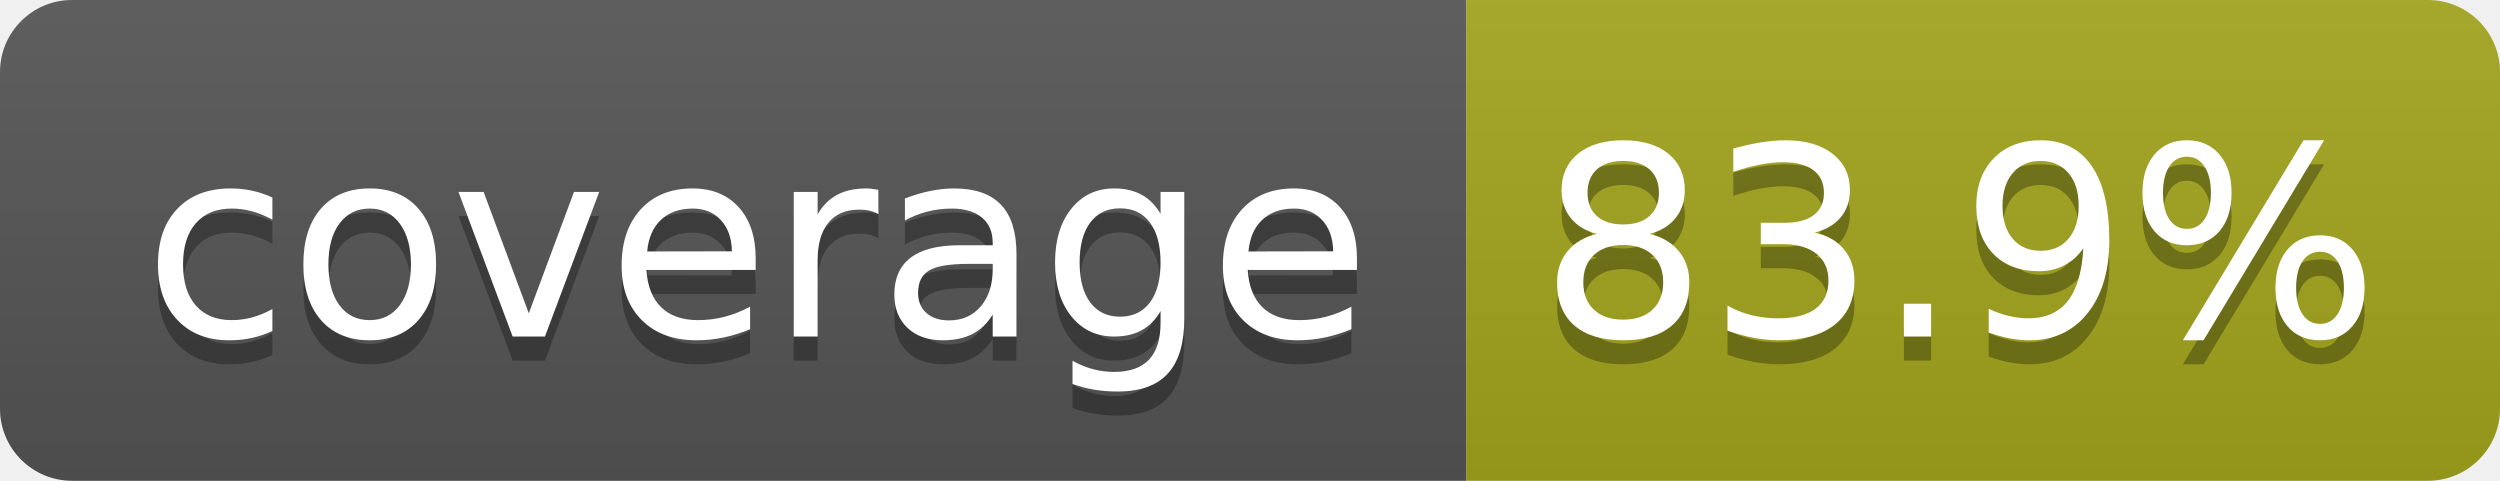
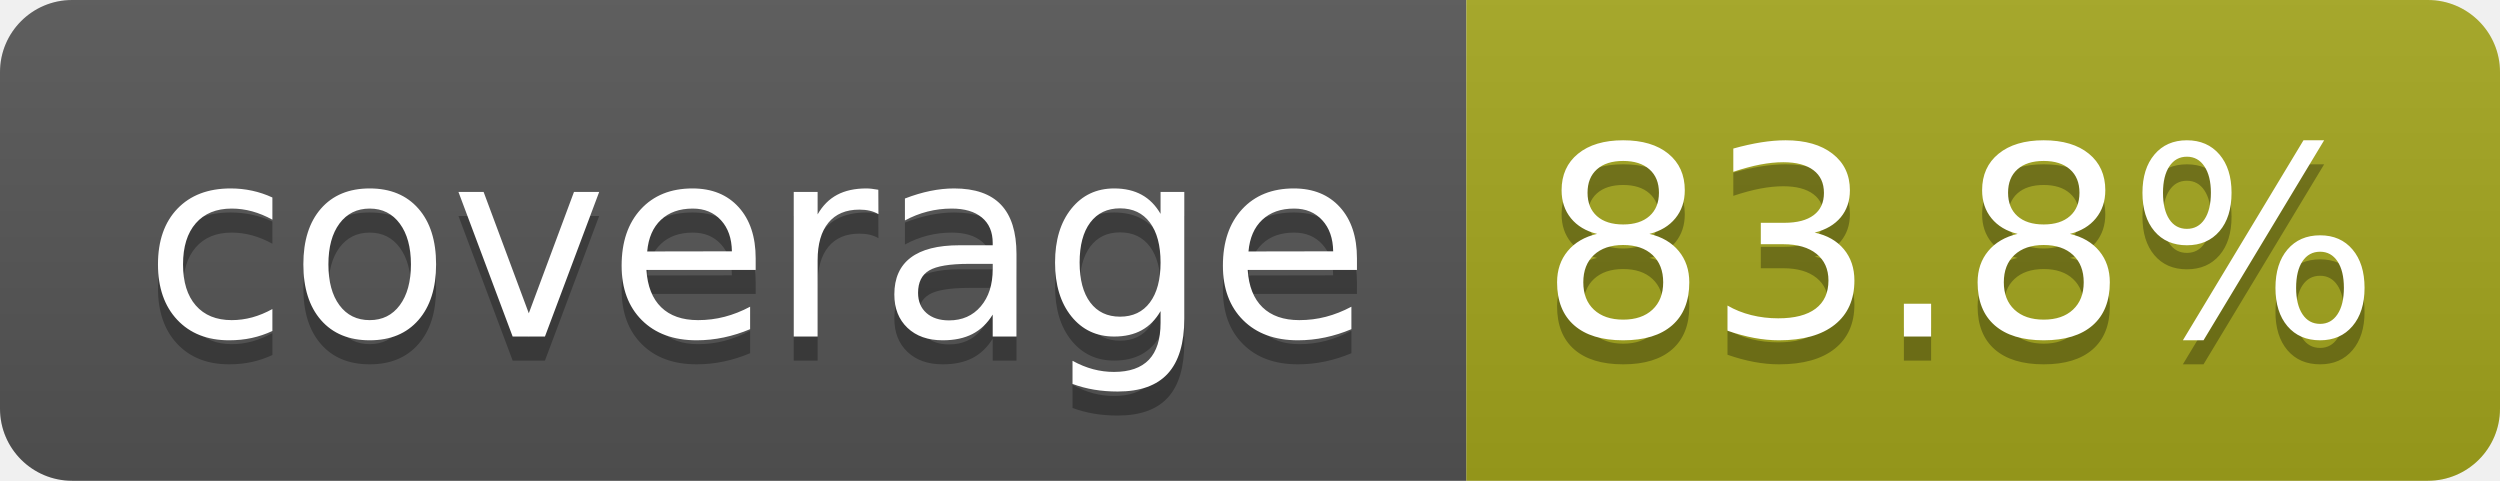
- <svg xmlns="http://www.w3.org/2000/svg" width="104" height="20" role="img" aria-label="coverage: 83.9%">
+ <svg xmlns="http://www.w3.org/2000/svg" width="104" height="20" role="img" aria-label="coverage: 83.8%">
  <linearGradient id="s" x2="0" y2="100%">
    <stop offset="0" stop-color="#bbb" stop-opacity=".1" />
    <stop offset="1" stop-opacity=".1" />
  </linearGradient>
  <clipPath id="r">
    <rect width="104" height="20" rx="3" fill="#fff" />
  </clipPath>
  <g clip-path="url(#r)">
    <rect width="61" height="20" fill="#555" />
    <rect x="61" width="43" height="20" fill="#a4a61d" />
    <rect width="104" height="20" fill="url(#s)" />
  </g>
  <g fill="#fff" text-anchor="middle" font-family="Verdana,Geneva,DejaVu Sans,sans-serif" text-rendering="geometricPrecision" font-size="110">
    <text aria-hidden="true" x="315" y="150" fill="#010101" fill-opacity=".3" transform="scale(.1)" textLength="510">coverage</text>
    <text x="315" y="140" transform="scale(.1)" fill="#fff" textLength="510">coverage</text>
-     <text aria-hidden="true" x="815" y="150" fill="#010101" fill-opacity=".3" transform="scale(.1)" textLength="330">83.9%</text>
-     <text x="815" y="140" transform="scale(.1)" fill="#fff" textLength="330">83.9%</text>
+     <text aria-hidden="true" x="815" y="150" fill="#010101" fill-opacity=".3" transform="scale(.1)" textLength="330">83.8%</text>
+     <text x="815" y="140" transform="scale(.1)" fill="#fff" textLength="330">83.8%</text>
  </g>
</svg>
